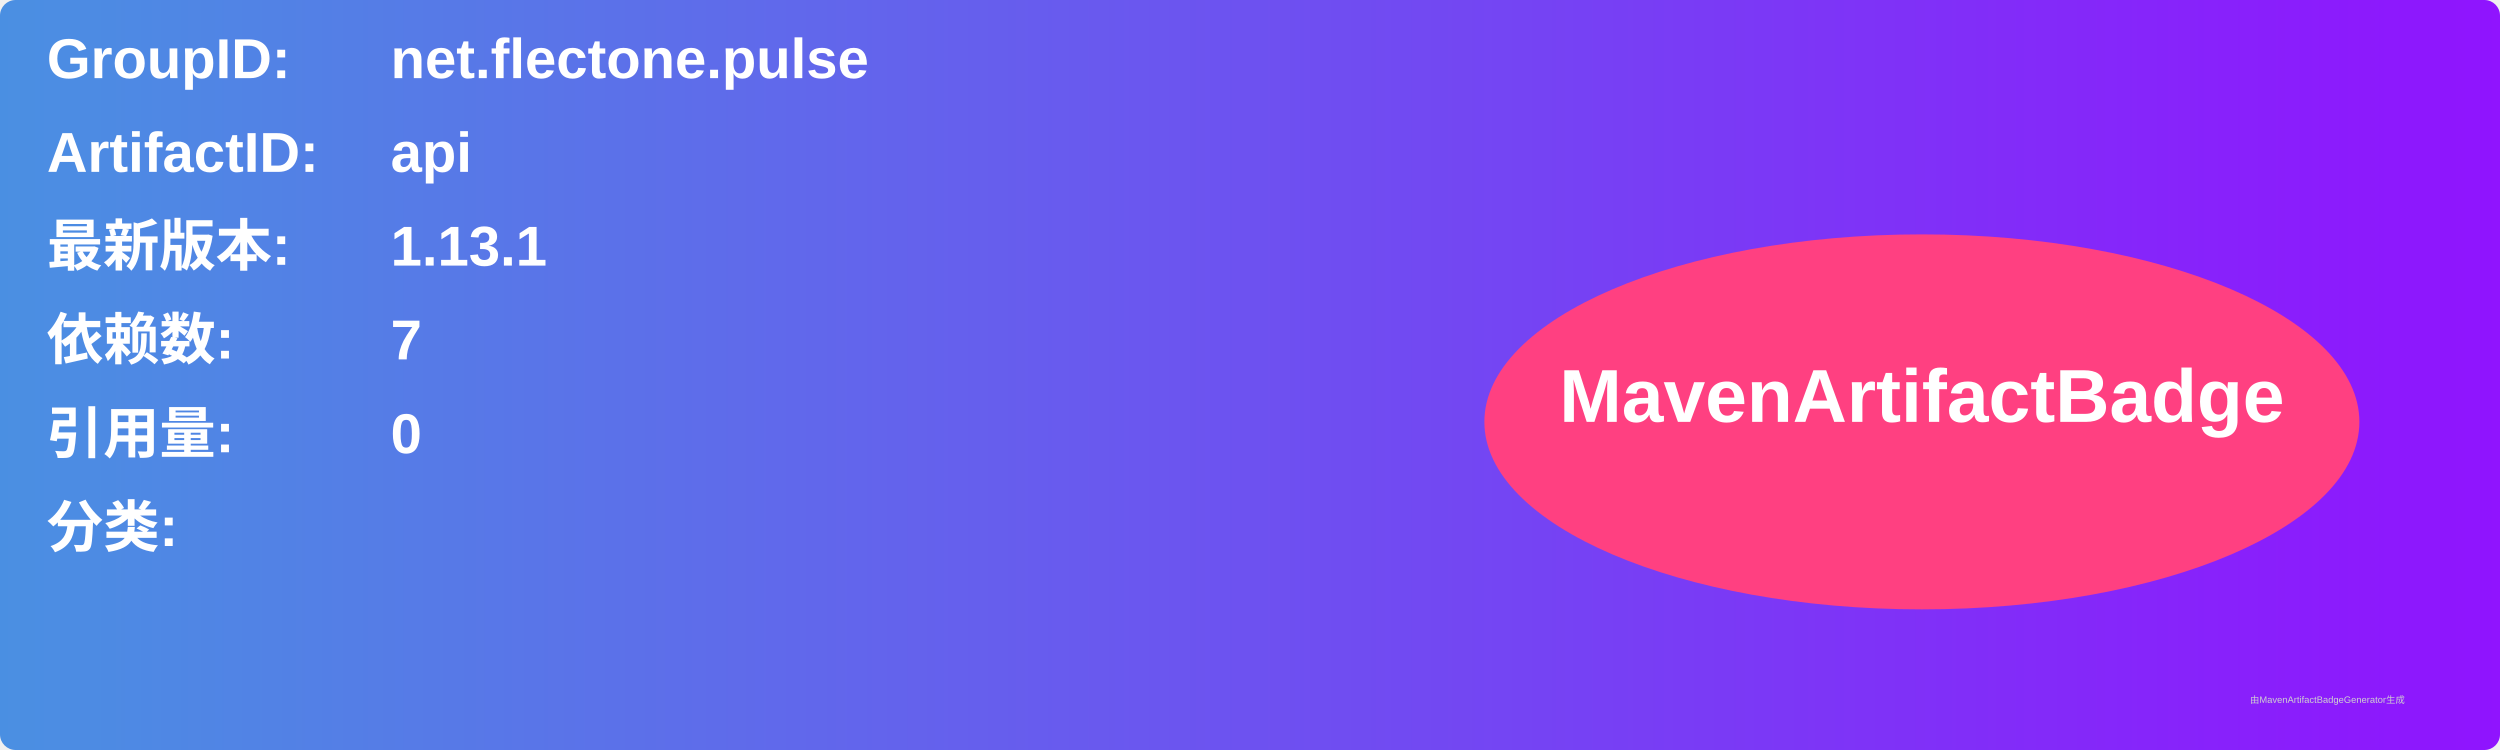
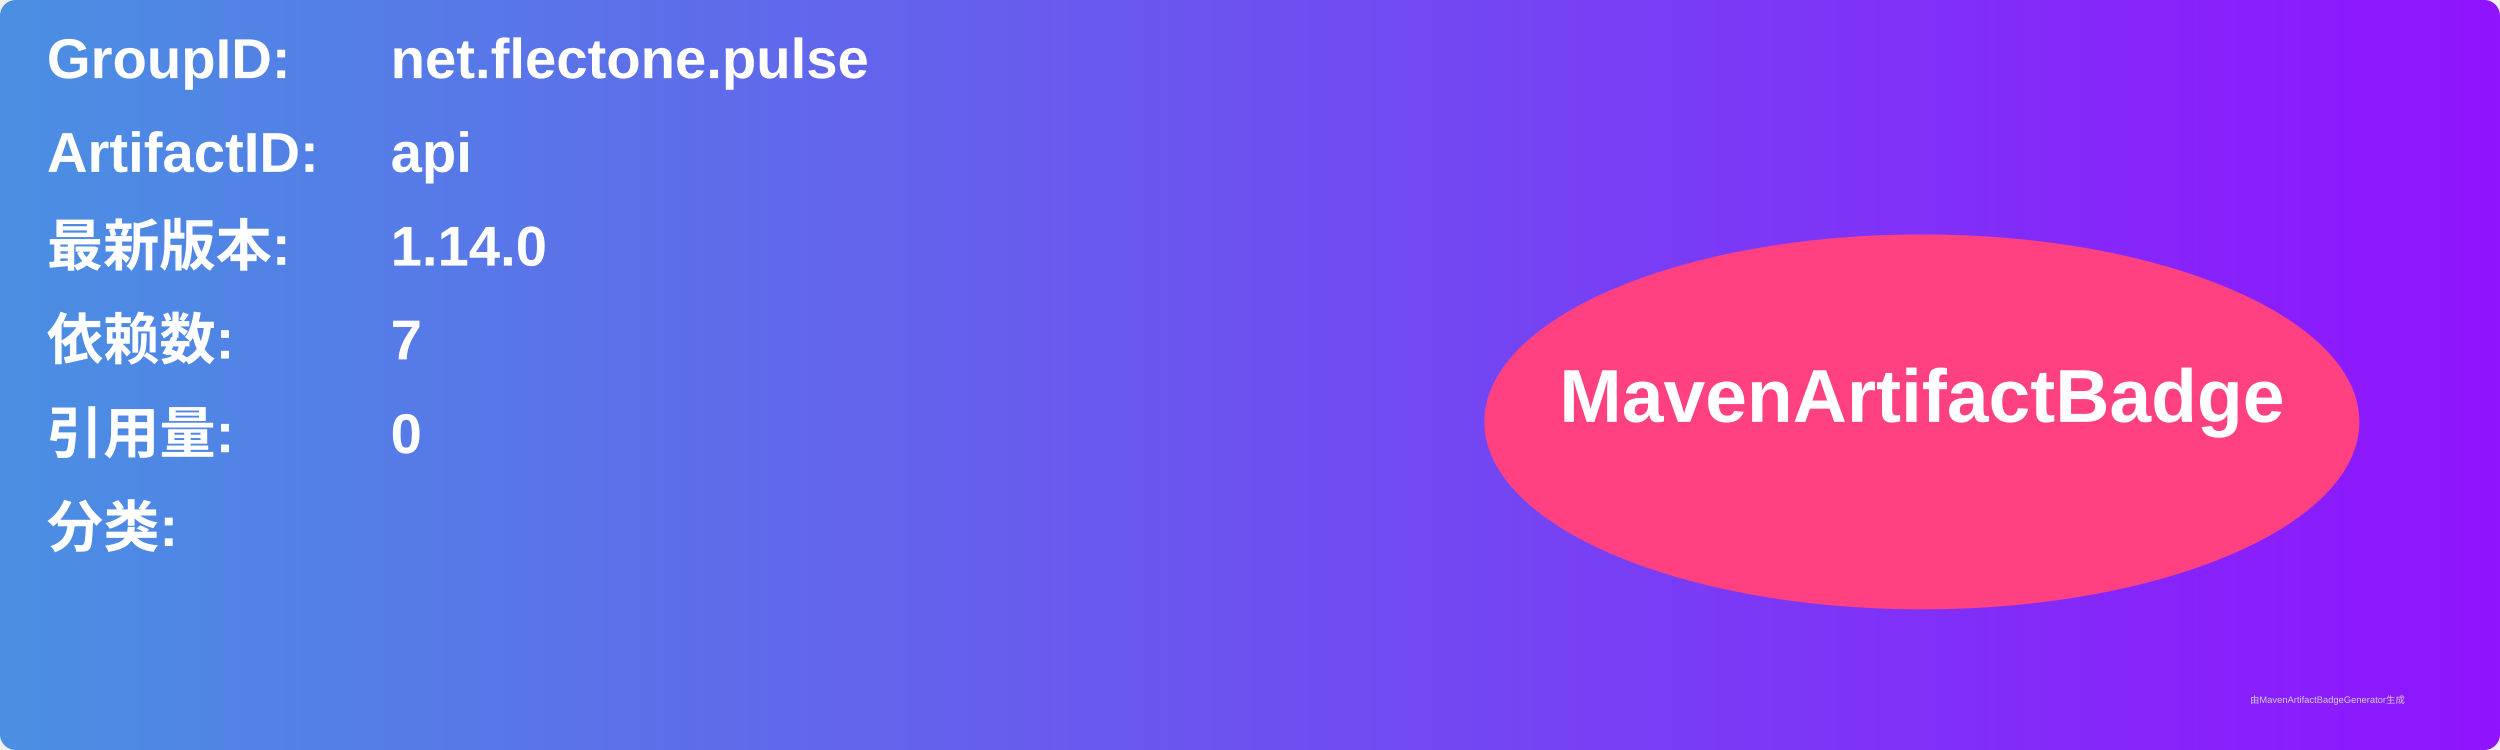
<svg xmlns="http://www.w3.org/2000/svg" width="800" height="240" viewBox="0 0 800 240">
  <linearGradient id="grad" x1="0%" y1="0%" x2="100%" y2="0%">
    <stop offset="0%" stop-color="#4a90e2" />
    <stop offset="100%" stop-color="#9013fe" />
  </linearGradient>
  <rect width="100%" height="100%" rx="5" ry="5" fill="url(#grad)" />
  <g transform="translate(15, 15)">
    <text x="0" y="10" font-family="Arial" font-size="18" fill="white" font-weight="bold" width="260">GroupID:</text>
    <text x="110" y="10" font-family="Arial" font-size="18" fill="white" font-weight="bold" width="460">net.flectone.pulse</text>
    <text x="0" y="40" font-family="Arial" font-size="18" fill="white" font-weight="bold" width="260">ArtifactID:</text>
    <text x="110" y="40" font-family="Arial" font-size="18" fill="white" font-weight="bold" width="460">api</text>
    <text x="0" y="70" font-family="Arial" font-size="18" fill="white" font-weight="bold">最新版本:</text>
    <text x="110" y="70" font-family="Arial" font-size="18" fill="white" font-weight="bold">
-       <tspan font-weight="bold">1.13.1</tspan>
+       <tspan font-weight="bold">1.14.0</tspan>
    </text>
    <text x="0" y="100" font-family="Arial" font-size="18" fill="white" font-weight="bold">依赖数: </text>
    <text x="110" y="100" font-family="Arial" font-size="18" fill="white">
      <tspan font-weight="bold">7</tspan>
    </text>
    <text x="0" y="130" font-family="Arial" font-size="18" fill="white" font-weight="bold">引用量: </text>
    <text x="110" y="130" font-family="Arial" font-size="18" fill="white">
      <tspan font-weight="bold">0</tspan>
    </text>
    <text x="0" y="160" font-family="Arial" font-size="18" fill="white" font-weight="bold">分类:</text>
    <text x="10" y="190" font-family="Arial" font-size="10" fill="white">
      <tspan font-weight="bold" />
    </text>
    <ellipse cx="600" cy="120" rx="140" ry="60" fill="#ff4081" />
    <text x="600" y="120" text-anchor="middle" font-family="Arial" font-size="24" fill="white" font-weight="bold">MavenArtifactBadge</text>
  </g>
  <text x="720" y="225" font-family="Arial" font-size="3" fill="#d0d0d0">由MavenArtifactBadgeGenerator生成</text>
</svg>
